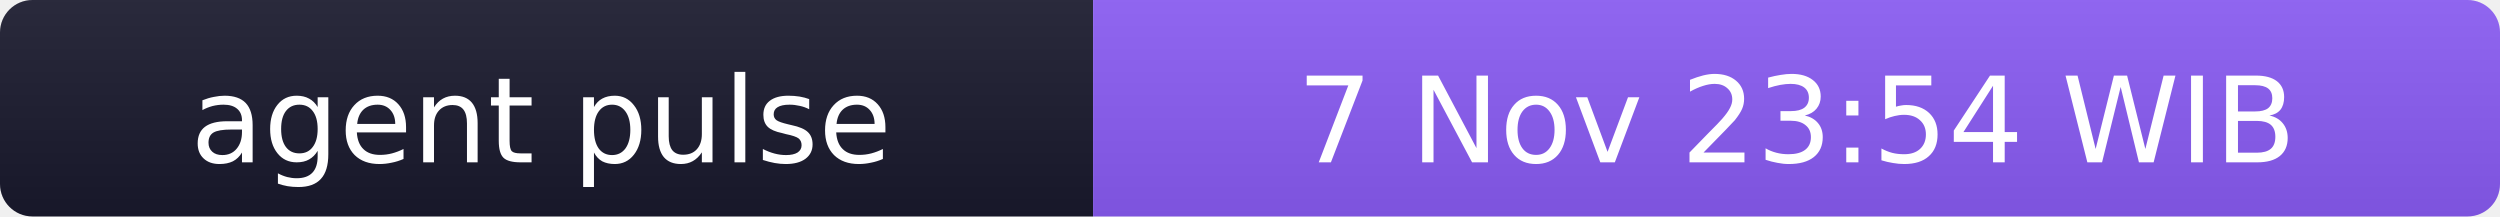
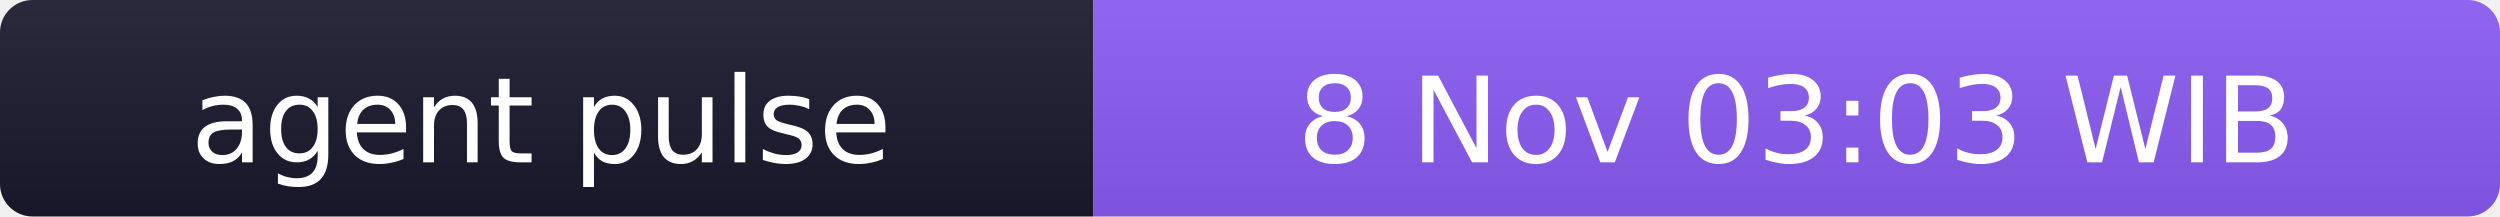
- <svg xmlns="http://www.w3.org/2000/svg" width="231" height="20" role="img" aria-label="agent pulse: 7 Nov 23:54 WIB">
+ <svg xmlns="http://www.w3.org/2000/svg" width="231" height="20" role="img" aria-label="agent pulse: 8 Nov 03:03 WIB">
  <linearGradient id="s" x2="0" y2="100%">
    <stop offset="0" stop-color="#bbb" stop-opacity=".1" />
    <stop offset="1" stop-opacity=".1" />
  </linearGradient>
  <clipPath id="r">
    <rect width="231" height="20" rx="3" fill="#fff" />
  </clipPath>
  <g clip-path="url(#r)">
    <rect width="101" height="20" fill="#1a1a2e" />
    <rect x="101" width="130" height="20" fill="#8b5cf6" />
    <rect width="231" height="20" fill="url(#s)" />
  </g>
  <g fill="#fff" text-anchor="middle" font-family="Verdana,Geneva,DejaVu Sans,sans-serif" font-size="11">
    <text x="50" y="15">agent pulse</text>
-     <text x="166" y="15">7 Nov 23:54 WIB</text>
+     <text x="166" y="15">8 Nov 03:03 WIB</text>
  </g>
</svg>
